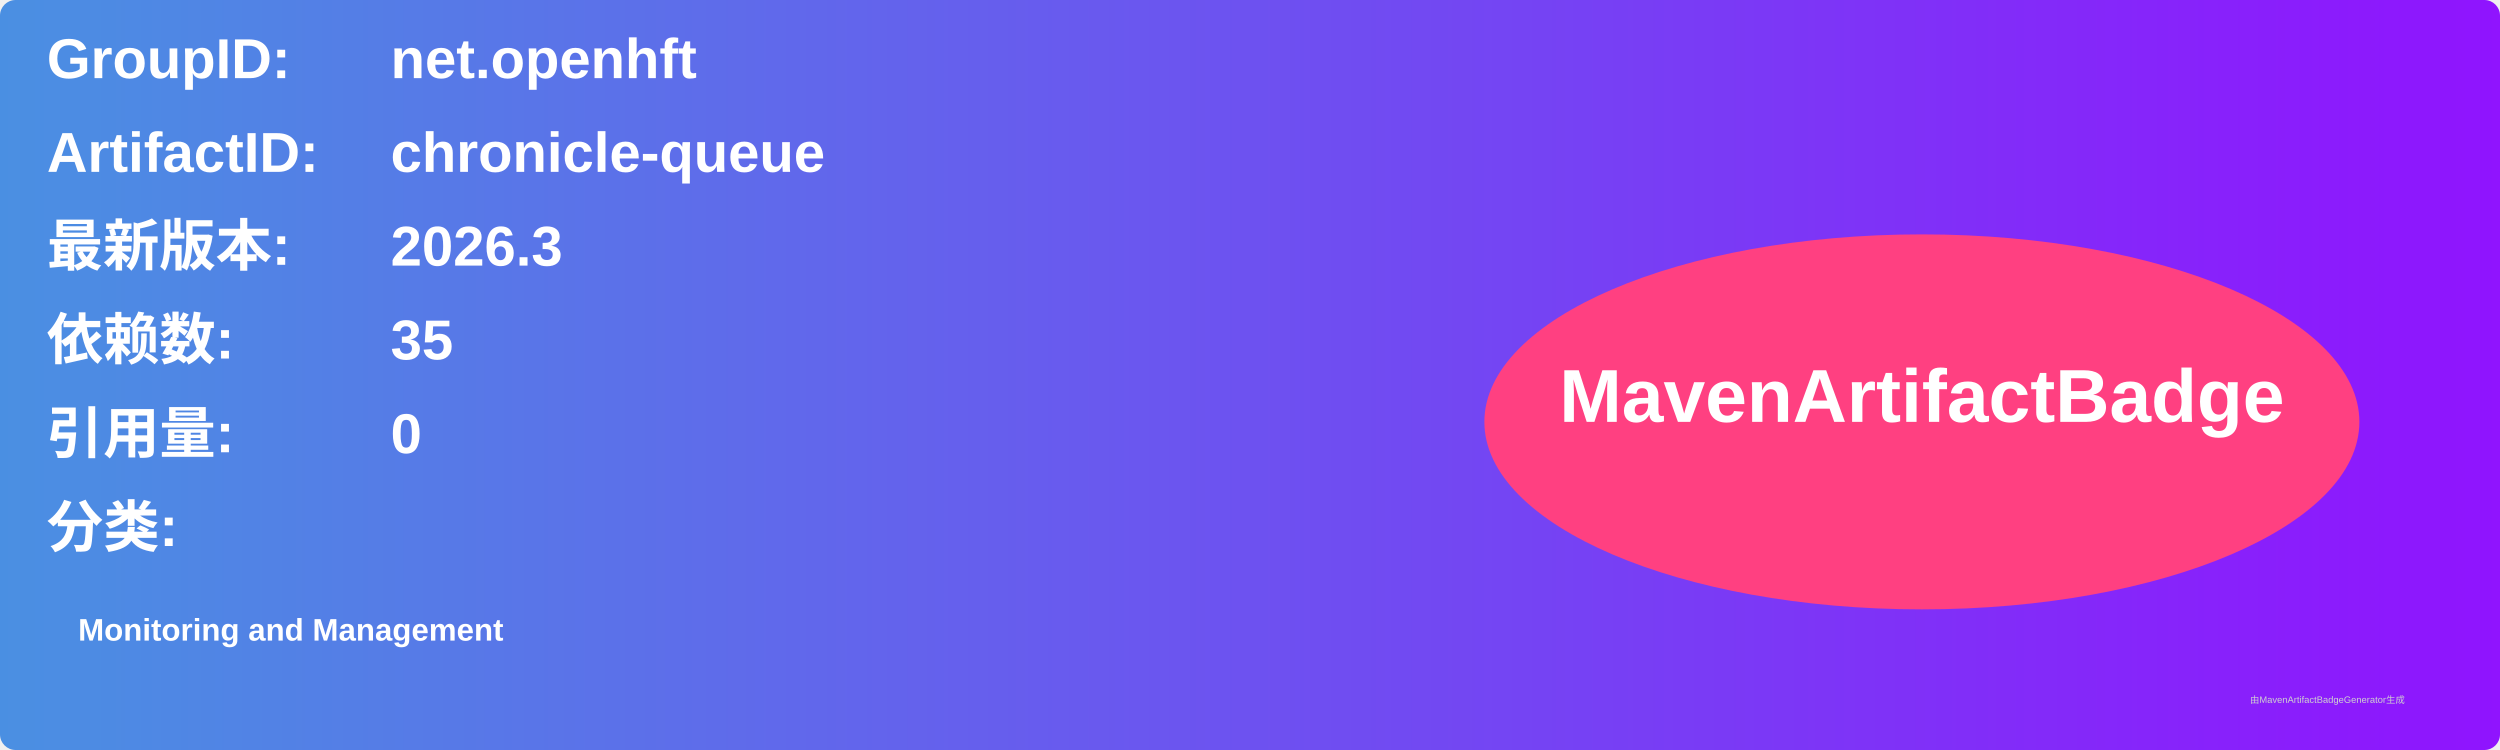
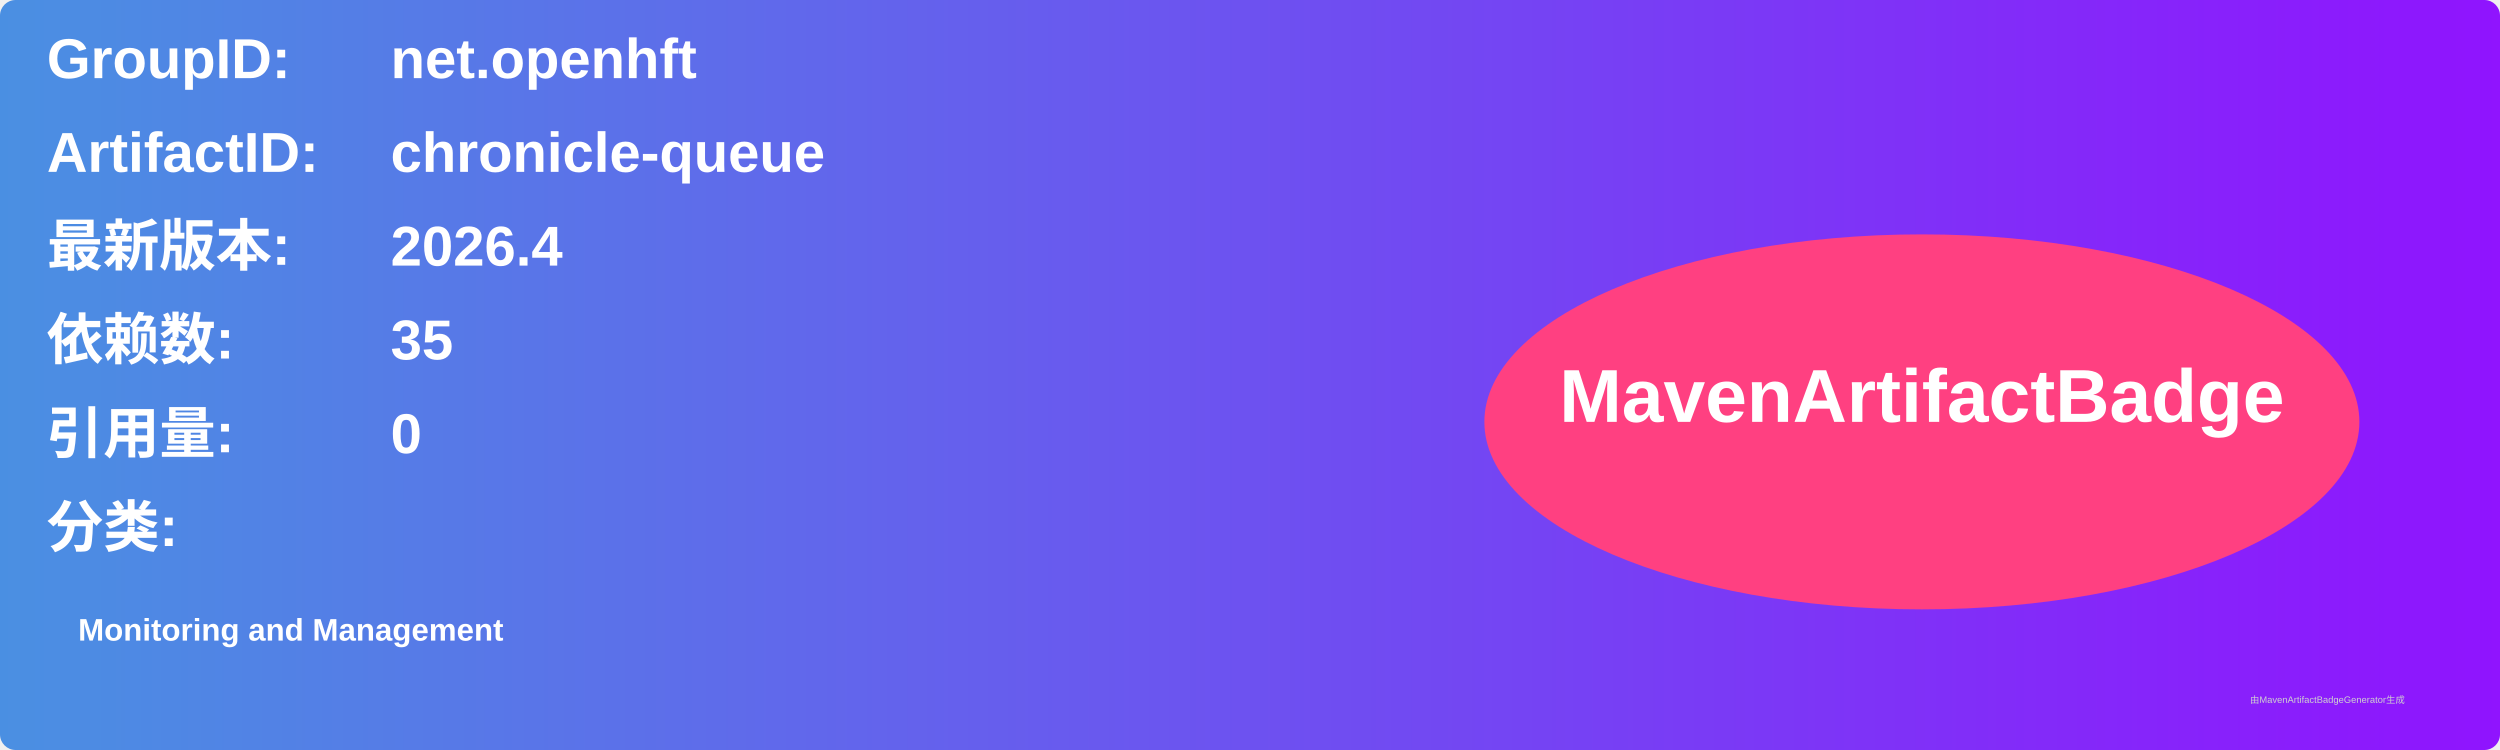
<svg xmlns="http://www.w3.org/2000/svg" width="800" height="240" viewBox="0 0 800 240">
  <linearGradient id="grad" x1="0%" y1="0%" x2="100%" y2="0%">
    <stop offset="0%" stop-color="#4a90e2" />
    <stop offset="100%" stop-color="#9013fe" />
  </linearGradient>
  <rect width="100%" height="100%" rx="5" ry="5" fill="url(#grad)" />
  <g transform="translate(15, 15)">
    <text x="0" y="10" font-family="Arial" font-size="18" fill="white" font-weight="bold" width="260">GroupID:</text>
    <text x="110" y="10" font-family="Arial" font-size="18" fill="white" font-weight="bold" width="460">net.openhft</text>
    <text x="0" y="40" font-family="Arial" font-size="18" fill="white" font-weight="bold" width="260">ArtifactID:</text>
    <text x="110" y="40" font-family="Arial" font-size="18" fill="white" font-weight="bold" width="460">chronicle-queue</text>
    <text x="0" y="70" font-family="Arial" font-size="18" fill="white" font-weight="bold">最新版本:</text>
    <text x="110" y="70" font-family="Arial" font-size="18" fill="white" font-weight="bold">
-       <tspan font-weight="bold">2026.3</tspan>
+       <tspan font-weight="bold">2026.4</tspan>
    </text>
    <text x="0" y="100" font-family="Arial" font-size="18" fill="white" font-weight="bold">依赖数: </text>
    <text x="110" y="100" font-family="Arial" font-size="18" fill="white">
      <tspan font-weight="bold">35</tspan>
    </text>
    <text x="0" y="130" font-family="Arial" font-size="18" fill="white" font-weight="bold">引用量: </text>
    <text x="110" y="130" font-family="Arial" font-size="18" fill="white">
      <tspan font-weight="bold">0</tspan>
    </text>
    <text x="0" y="160" font-family="Arial" font-size="18" fill="white" font-weight="bold">分类:</text>
    <text x="10" y="190" font-family="Arial" font-size="10" fill="white">
      <tspan font-weight="bold">Monitoring and Management</tspan>
    </text>
    <ellipse cx="600" cy="120" rx="140" ry="60" fill="#ff4081" />
    <text x="600" y="120" text-anchor="middle" font-family="Arial" font-size="24" fill="white" font-weight="bold">MavenArtifactBadge</text>
  </g>
  <text x="720" y="225" font-family="Arial" font-size="3" fill="#d0d0d0">由MavenArtifactBadgeGenerator生成</text>
</svg>
